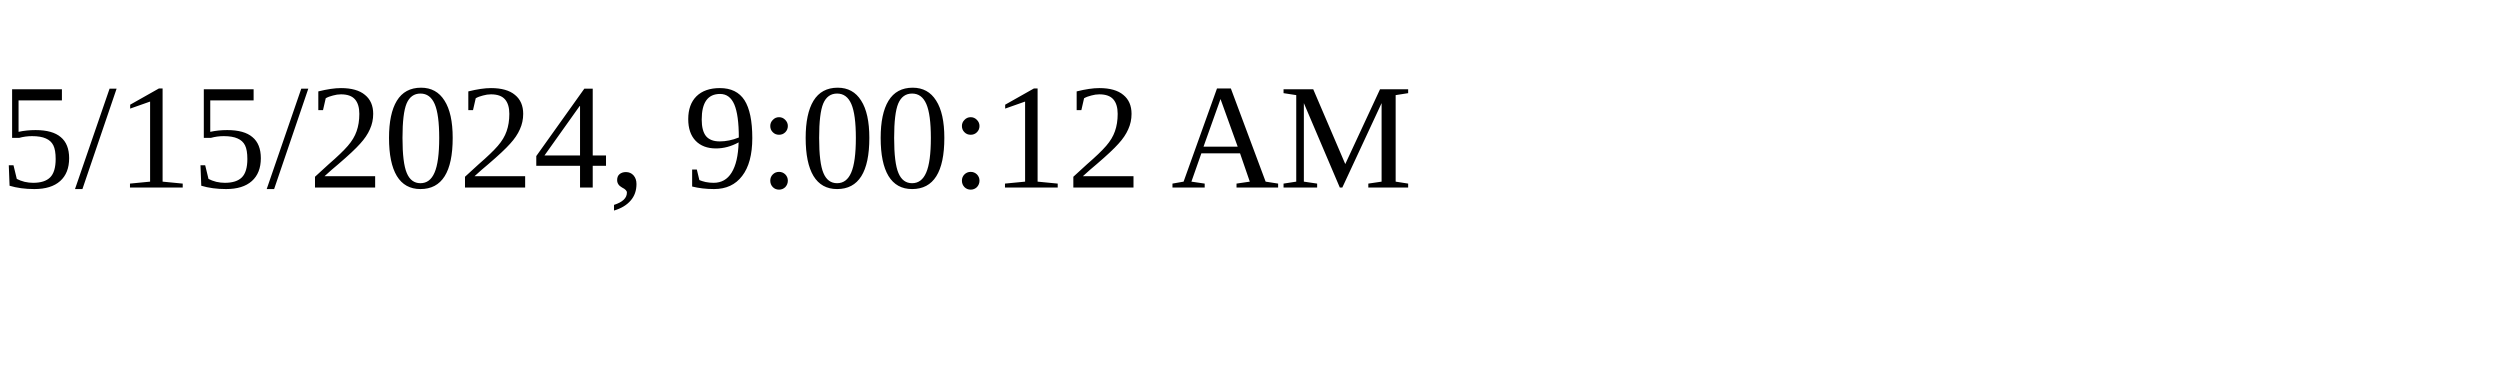
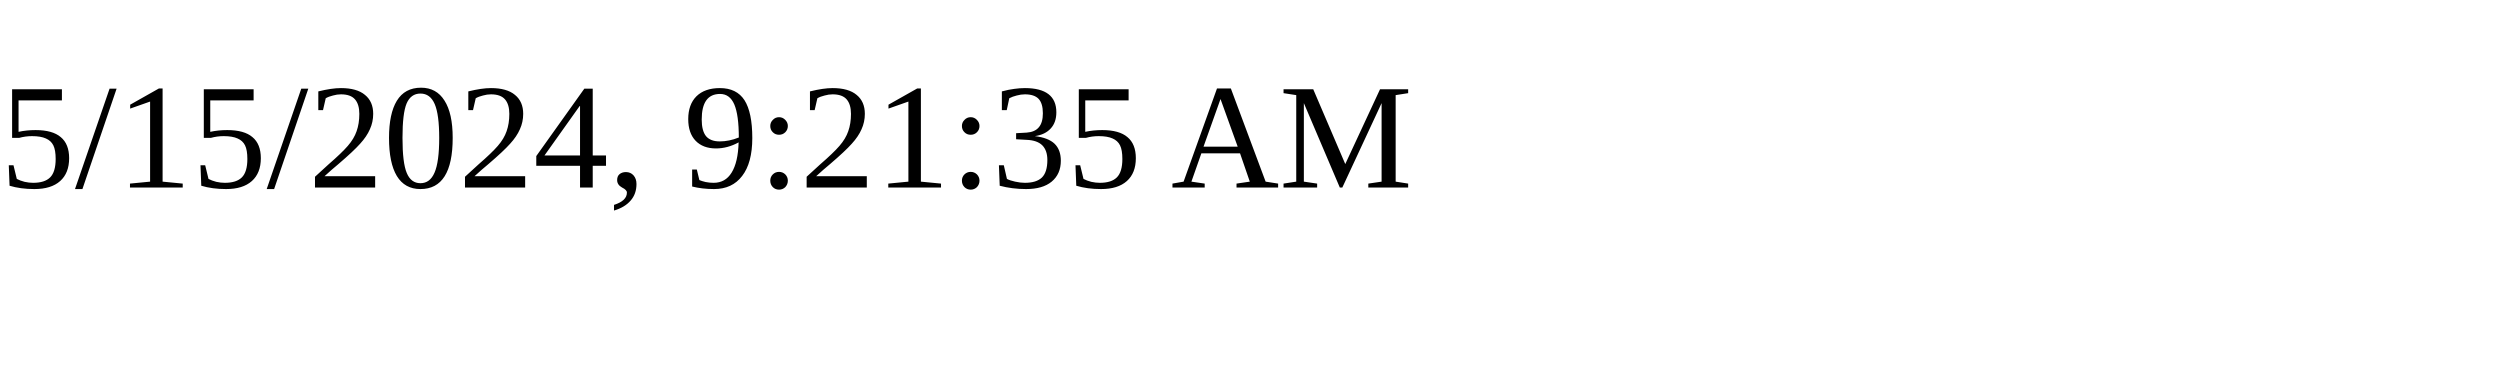
<svg xmlns="http://www.w3.org/2000/svg" height="30" width="200">
-   <text x="0" y="15">5/15/2024, 9:00:12 AM</text>
+   <text x="0" y="15">5/15/2024, 9:21:35 AM</text>
</svg>
